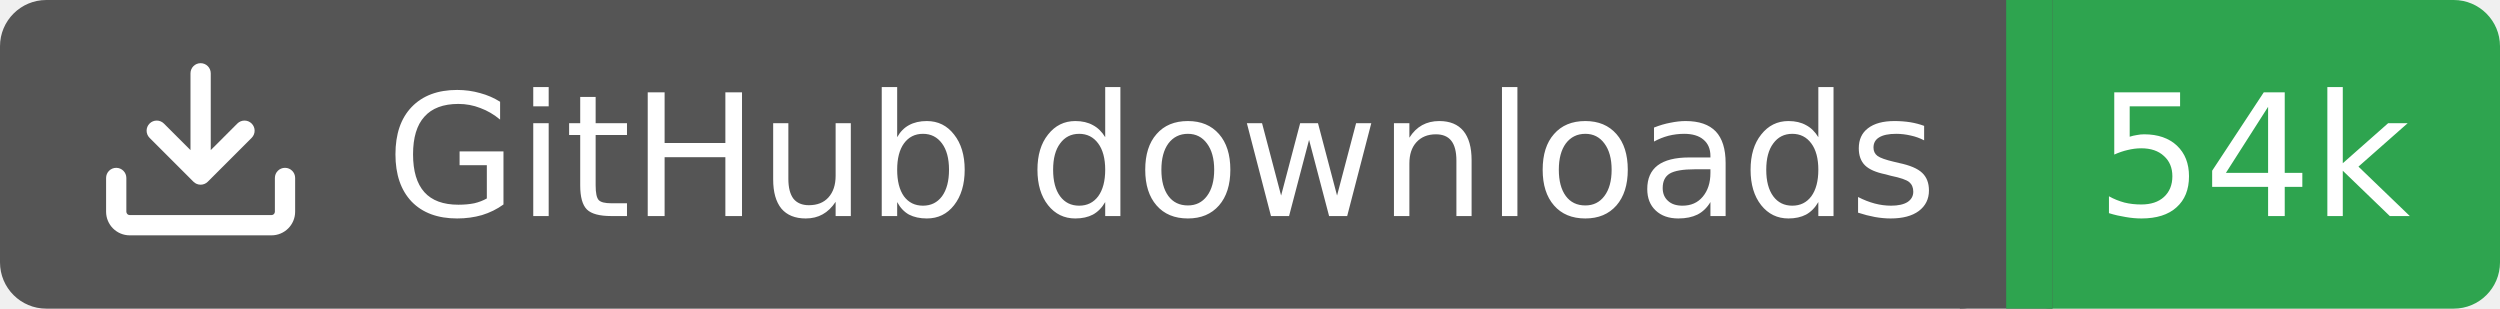
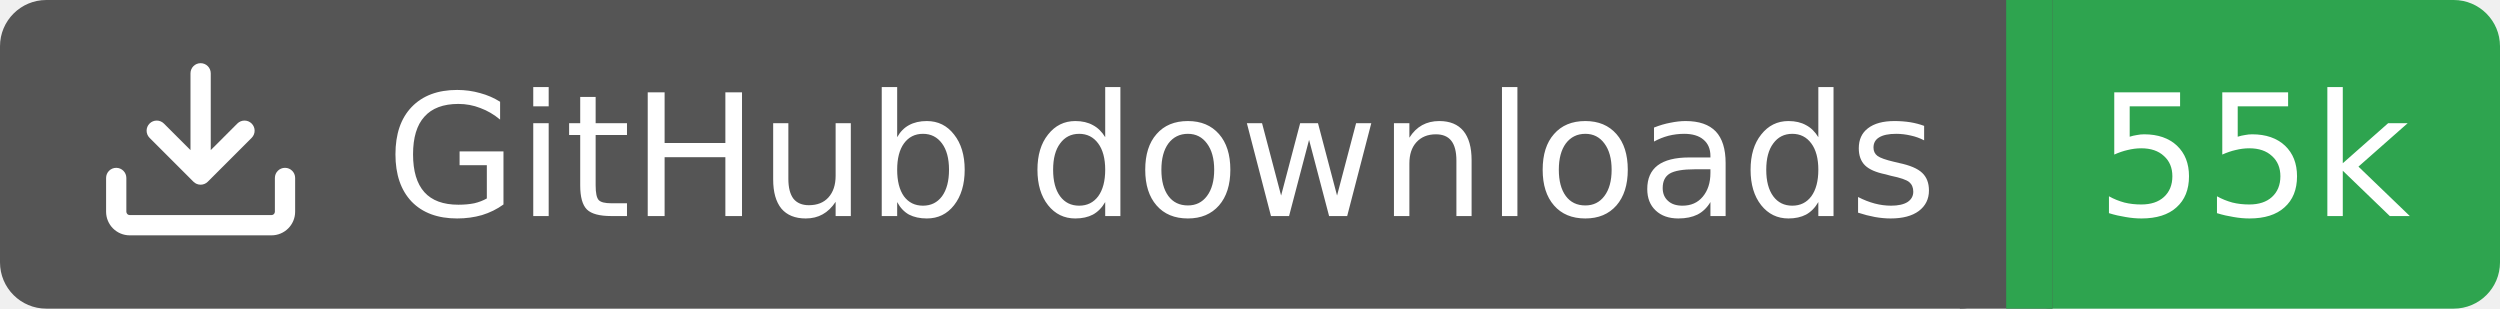
<svg xmlns="http://www.w3.org/2000/svg" width="162" height="20">
  <rect width="130" height="20" rx="3" fill="#555555" />
  <rect x="130" width="32" height="20" rx="3" fill="#2ea44f" />
  <rect x="127" width="6" height="20" fill="#555555" />
  <rect x="130" width="3" height="20" fill="#2ea44f" />
  <g transform="translate(6.0,3.0) scale(0.875)">
    <path d="M2.75 14A1.75 1.75 0 0 1 1 12.25v-2.5a.75.75 0 0 1 1.5 0v2.5c0 .138.112.25.25.25h10.5a.25.25 0 0 0 .25-.25v-2.5a.75.75 0 0 1 1.5 0v2.5A1.75 1.75 0 0 1 13.25 14ZM7.25 7.689V2a.75.75 0 0 1 1.5 0v5.689l1.97-1.969a.749.749 0 1 1 1.06 1.06l-3.25 3.25a.749.749 0 0 1-1.06 0L4.22 6.78a.749.749 0 1 1 1.06-1.06l1.97 1.969Z" fill="#fff" />
  </g>
  <text x="25" y="14.0" fill="#fff" font-family="Verdana,Geneva,DejaVu Sans,sans-serif" font-size="11" font-weight="normal" font-style="normal">GitHub downloads</text>
-   <text x="146" y="14.0" fill="#fff" font-family="Verdana,Geneva,DejaVu Sans,sans-serif" font-size="11" font-weight="normal" font-style="normal" text-anchor="middle">54k</text>
+   <text x="146" y="14.0" fill="#fff" font-family="Verdana,Geneva,DejaVu Sans,sans-serif" font-size="11" font-weight="normal" font-style="normal" text-anchor="middle">55k</text>
</svg>
